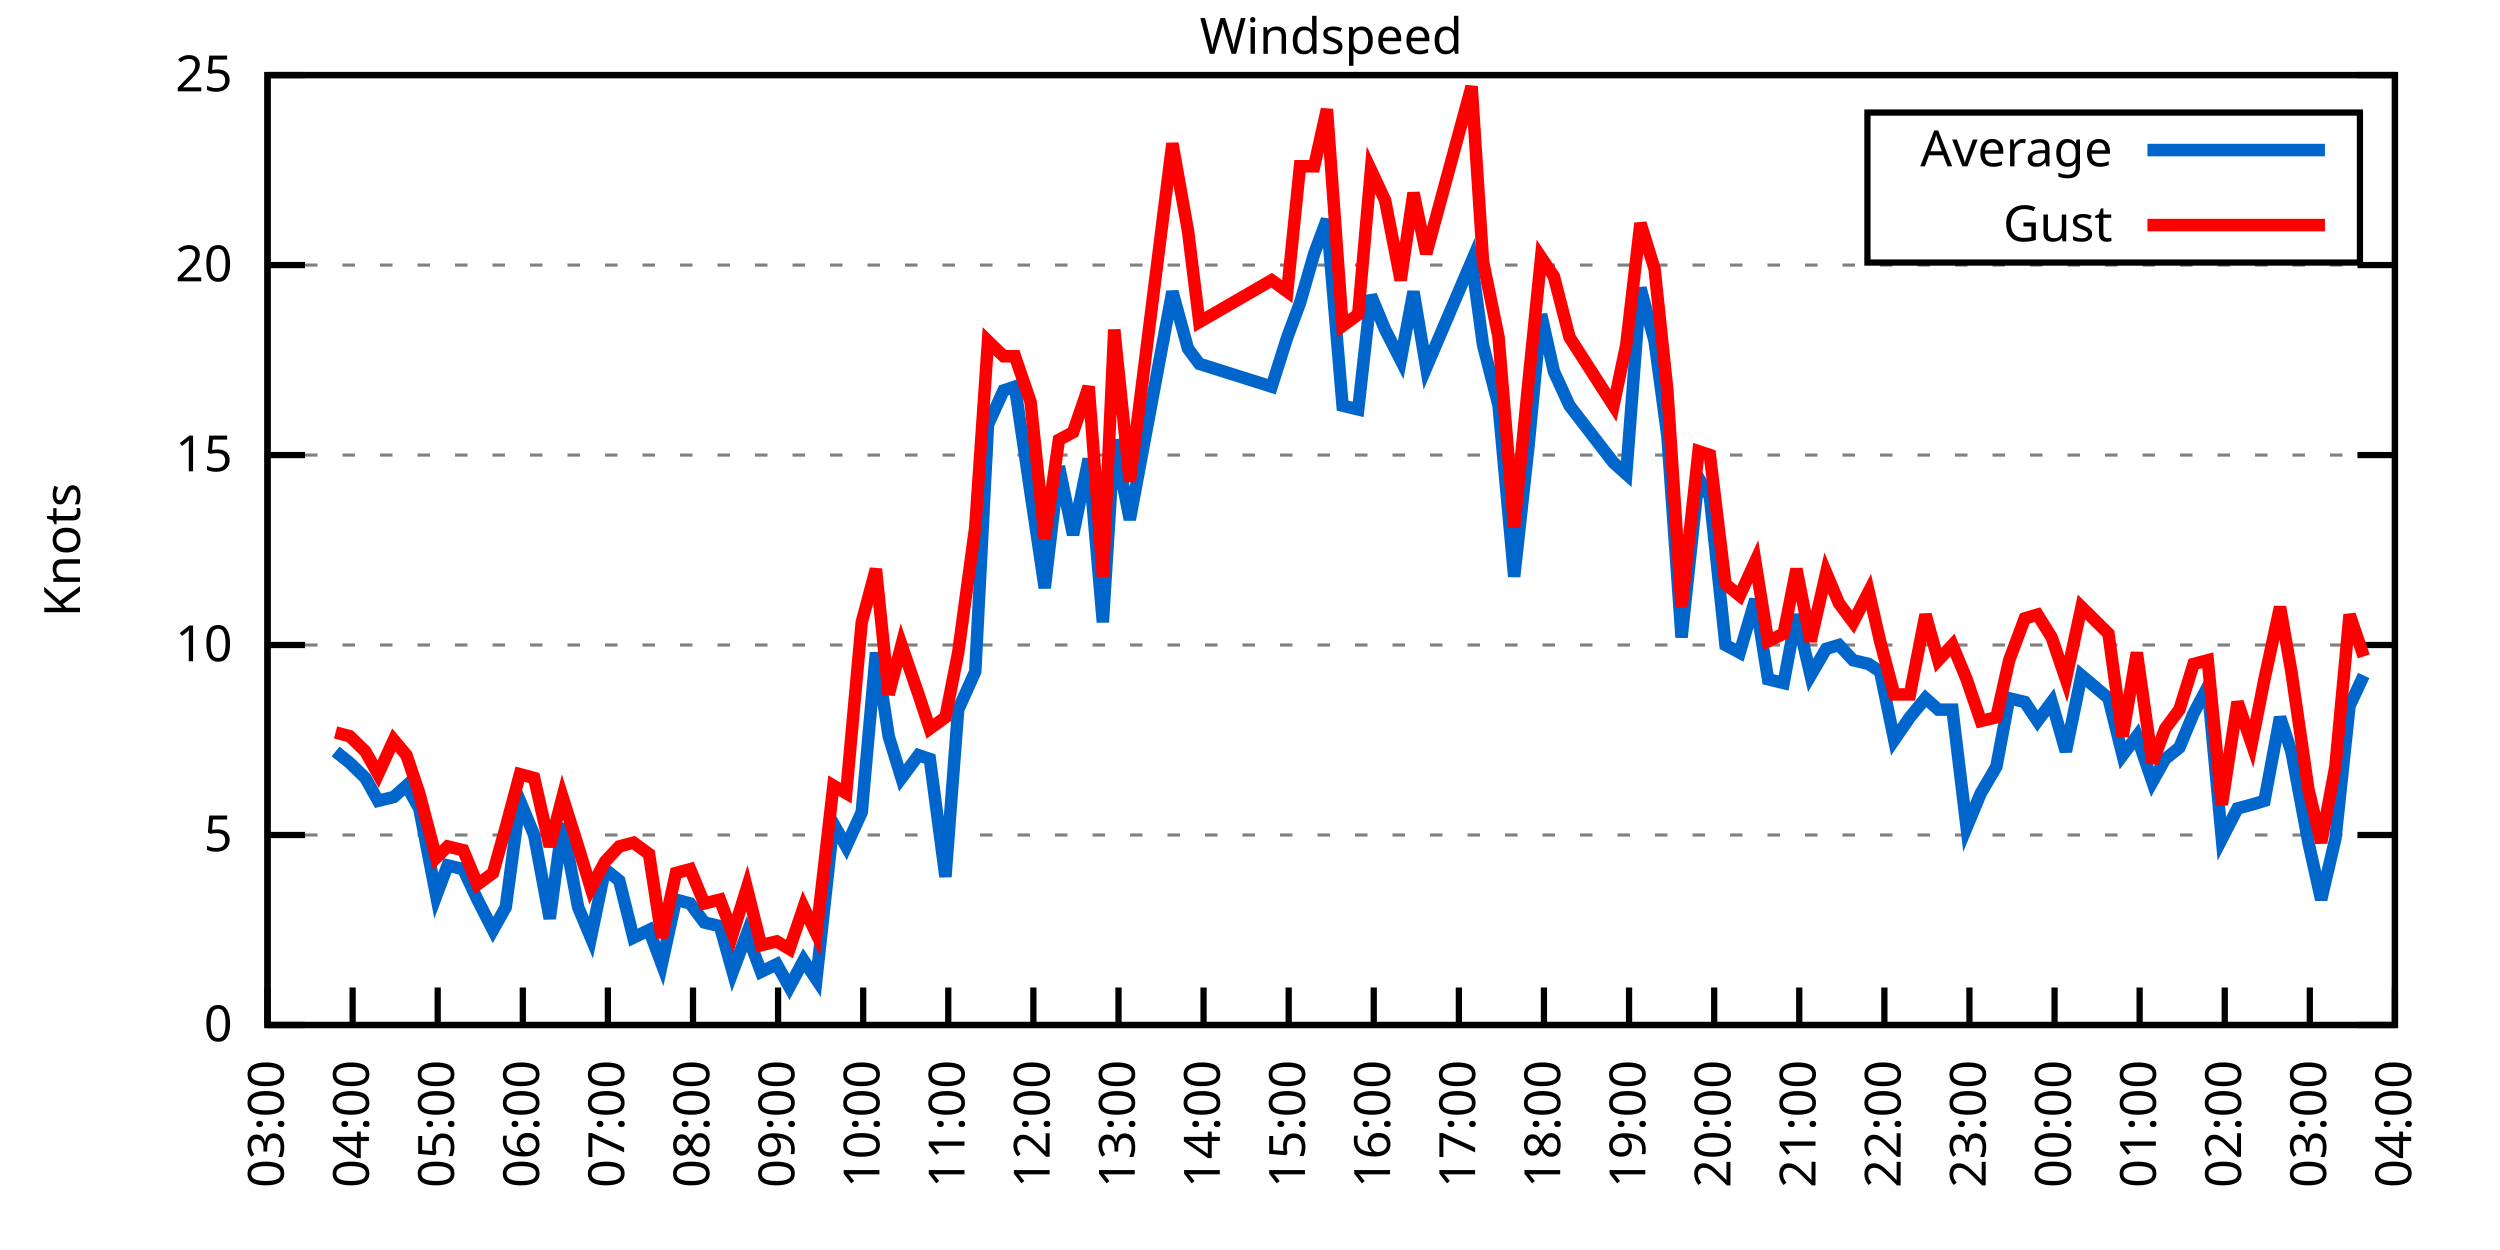
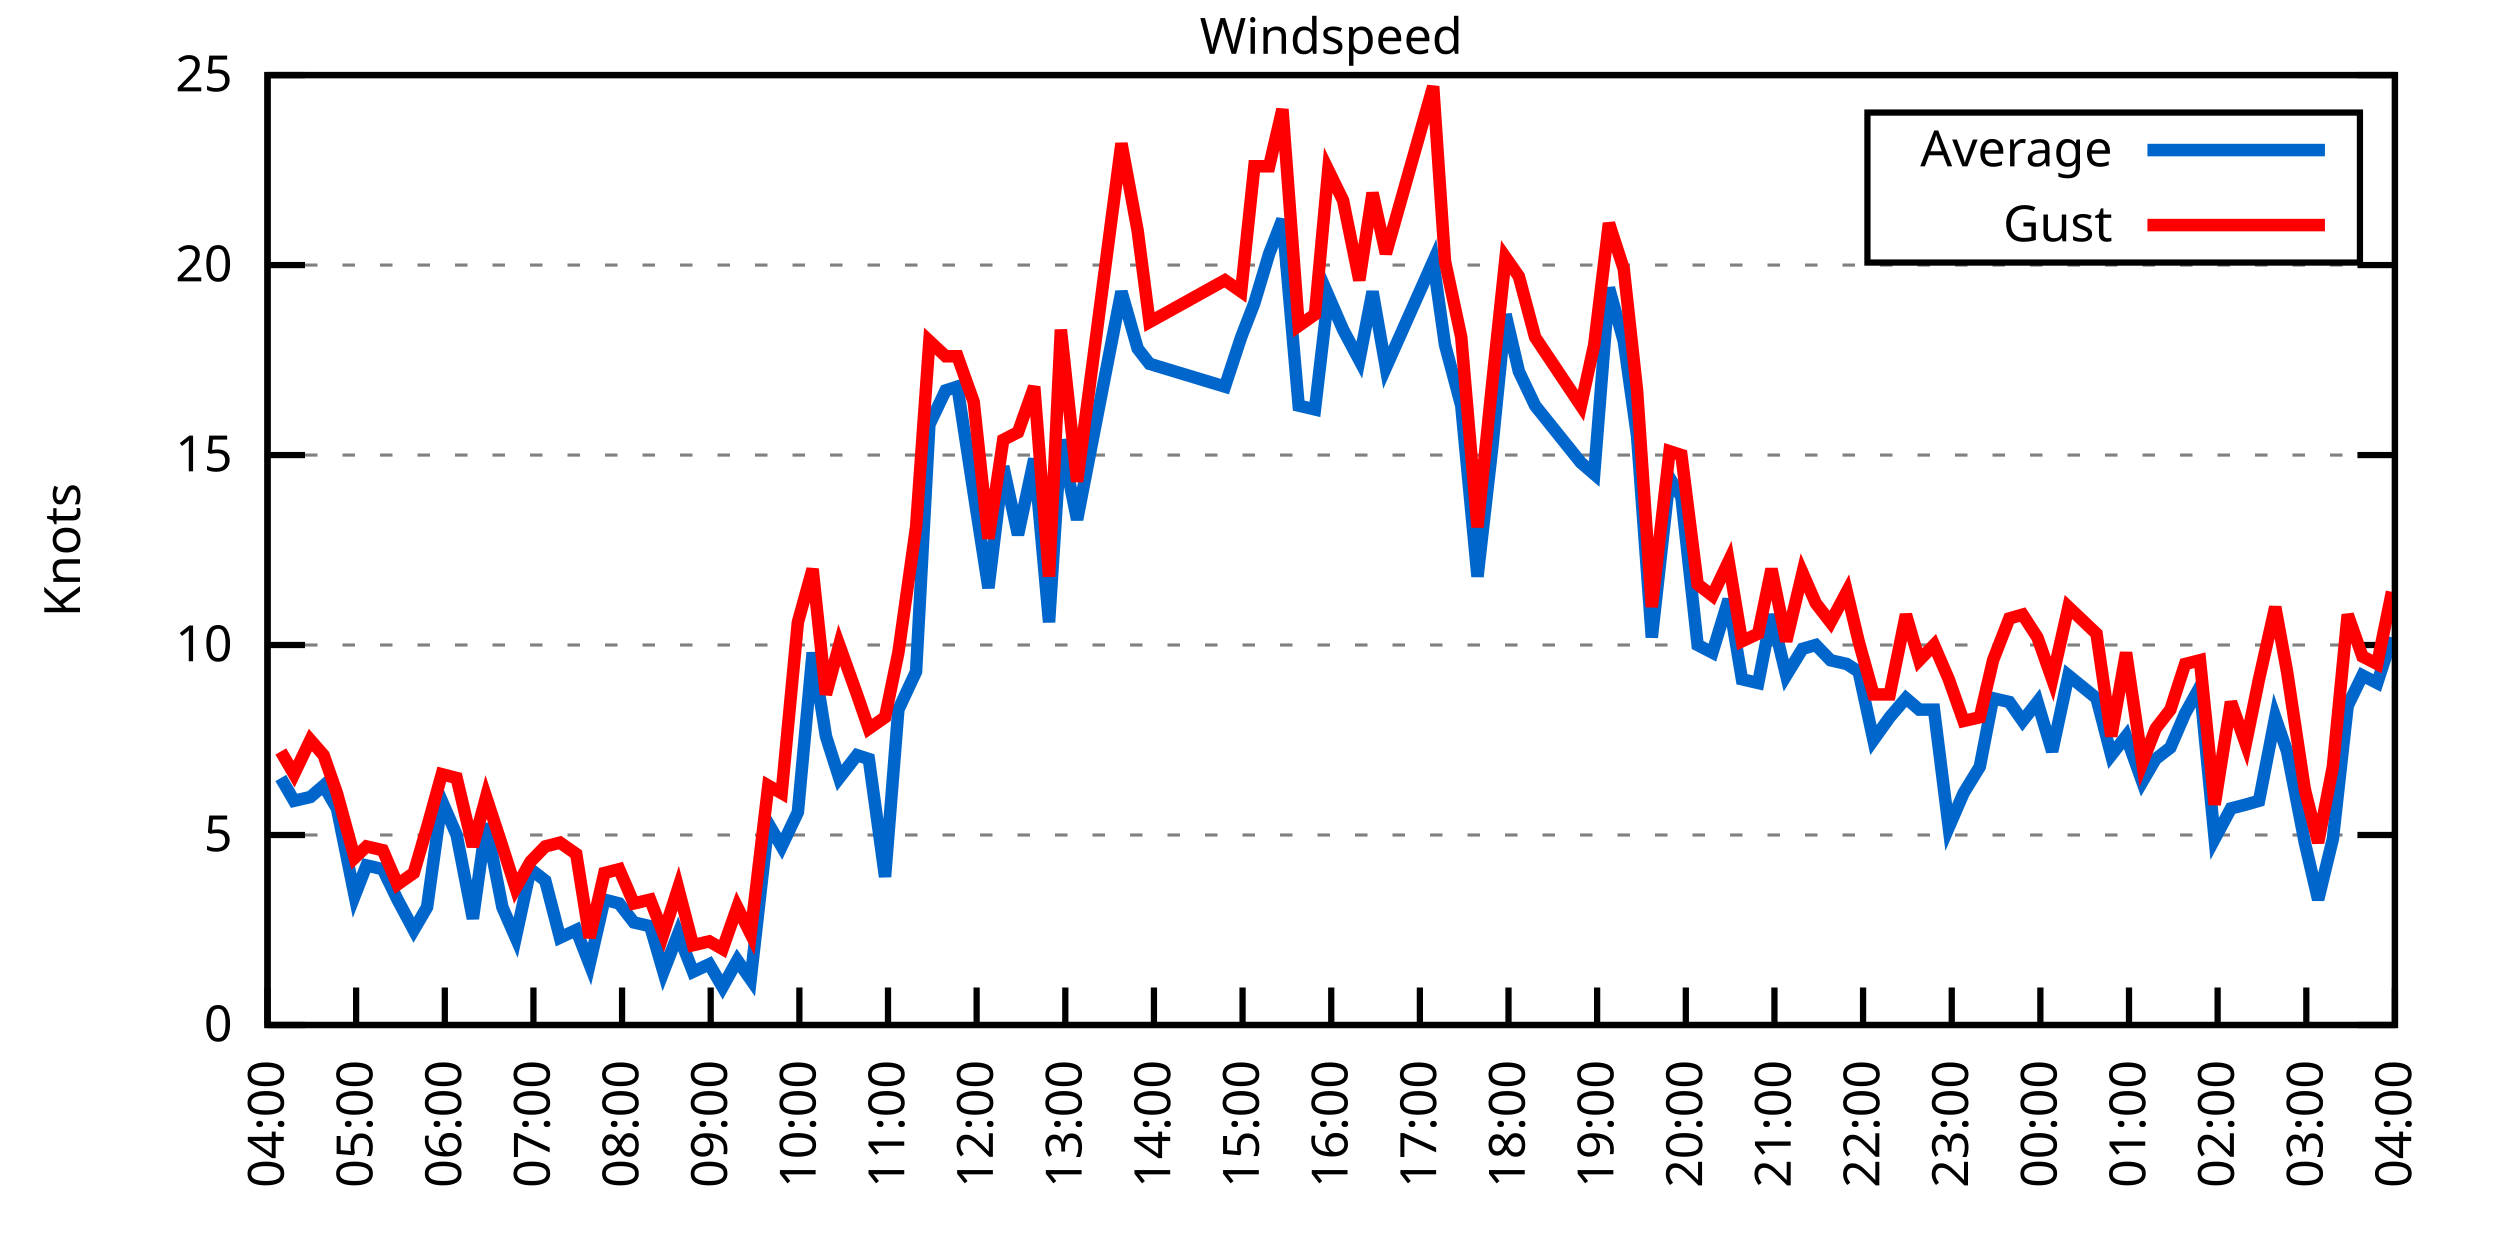
<svg xmlns="http://www.w3.org/2000/svg" xmlns:xlink="http://www.w3.org/1999/xlink" width="400" height="200" viewBox="0 0 400 200">
  <g id="gnuplot_canvas">
    <rect x="0" y="0" width="400" height="200" fill="none" />
    <defs>
      <circle id="gpDot" r="0.5" stroke-width="0.5" stroke="currentColor" />
      <path id="gpPt0" stroke-width="0.333" stroke="currentColor" d="M-1,0 h2 M0,-1 v2" />
      <path id="gpPt1" stroke-width="0.333" stroke="currentColor" d="M-1,-1 L1,1 M1,-1 L-1,1" />
      <path id="gpPt2" stroke-width="0.333" stroke="currentColor" d="M-1,0 L1,0 M0,-1 L0,1 M-1,-1 L1,1 M-1,1 L1,-1" />
      <rect id="gpPt3" stroke-width="0.333" stroke="currentColor" x="-1" y="-1" width="2" height="2" />
      <rect id="gpPt4" stroke-width="0.333" stroke="currentColor" fill="currentColor" x="-1" y="-1" width="2" height="2" />
      <circle id="gpPt5" stroke-width="0.333" stroke="currentColor" cx="0" cy="0" r="1" />
      <use xlink:href="#gpPt5" id="gpPt6" fill="currentColor" stroke="none" />
      <path id="gpPt7" stroke-width="0.333" stroke="currentColor" d="M0,-1.33 L-1.33,0.67 L1.33,0.67 z" />
      <use xlink:href="#gpPt7" id="gpPt8" fill="currentColor" stroke="none" />
      <use xlink:href="#gpPt7" id="gpPt9" stroke="currentColor" transform="rotate(180)" />
      <use xlink:href="#gpPt9" id="gpPt10" fill="currentColor" stroke="none" />
      <use xlink:href="#gpPt3" id="gpPt11" stroke="currentColor" transform="rotate(45)" />
      <use xlink:href="#gpPt11" id="gpPt12" fill="currentColor" stroke="none" />
      <path id="gpPt13" stroke-width="0.333" stroke="currentColor" d="M0,1.330 L1.265,0.411 L0.782,-1.067 L-0.782,-1.076 L-1.265,0.411 z" />
      <use xlink:href="#gpPt13" id="gpPt14" fill="currentColor" stroke="none" />
      <filter id="textbox" filterUnits="objectBoundingBox" x="0" y="0" height="1" width="1">
        <feFlood flood-color="white" flood-opacity="1" result="bgnd" />
        <feComposite in="SourceGraphic" in2="bgnd" operator="atop" />
      </filter>
      <filter id="greybox" filterUnits="objectBoundingBox" x="0" y="0" height="1" width="1">
        <feFlood flood-color="lightgrey" flood-opacity="1" result="grey" />
        <feComposite in="SourceGraphic" in2="grey" operator="atop" />
      </filter>
    </defs>
    <g fill="none" color="white" stroke="currentColor" stroke-width="1.00" stroke-linecap="butt" stroke-linejoin="miter">
</g>
    <g fill="none" color="black" stroke="currentColor" stroke-width="1.00" stroke-linecap="butt" stroke-linejoin="miter">
      <g stroke="none" shape-rendering="crispEdges">
        <polygon fill="rgb(255, 255, 255)" points="42.80,164.00 383.18,164.00 383.18,12.02 42.80,12.02 " />
      </g>
    </g>
    <g fill="none" color="black" stroke="currentColor" stroke-width="1.00" stroke-linecap="butt" stroke-linejoin="miter">
</g>
    <g fill="none" color="black" stroke="black" stroke-width="0.50" stroke-linecap="butt" stroke-linejoin="miter">
</g>
    <g fill="none" color="gray" stroke="currentColor" stroke-width="0.50" stroke-linecap="butt" stroke-linejoin="miter">
      <path stroke="gray" stroke-dasharray="2,4" class="gridline" d="M42.80,164.00 L383.19,164.00  " />
    </g>
    <g fill="none" color="gray" stroke="gray" stroke-width="1.00" stroke-linecap="butt" stroke-linejoin="miter">
</g>
    <g fill="none" color="black" stroke="currentColor" stroke-width="1.00" stroke-linecap="butt" stroke-linejoin="miter">
      <path stroke="black" d="M42.80,164.00 L48.80,164.00 M383.19,164.00 L377.19,164.00  " />
      <g transform="translate(37.20,166.60)" stroke="none" fill="black" font-family="Sans" font-size="8.00" text-anchor="end">
        <text>
          <tspan font-family="Sans"> 0</tspan>
        </text>
      </g>
    </g>
    <g fill="none" color="black" stroke="currentColor" stroke-width="1.00" stroke-linecap="butt" stroke-linejoin="miter">
</g>
    <g fill="none" color="black" stroke="black" stroke-width="0.50" stroke-linecap="butt" stroke-linejoin="miter">
</g>
    <g fill="none" color="gray" stroke="currentColor" stroke-width="0.50" stroke-linecap="butt" stroke-linejoin="miter">
      <path stroke="gray" stroke-dasharray="2,4" class="gridline" d="M42.80,133.60 L383.19,133.60  " />
    </g>
    <g fill="none" color="gray" stroke="gray" stroke-width="1.00" stroke-linecap="butt" stroke-linejoin="miter">
</g>
    <g fill="none" color="black" stroke="currentColor" stroke-width="1.00" stroke-linecap="butt" stroke-linejoin="miter">
      <path stroke="black" d="M42.80,133.60 L48.80,133.60 M383.19,133.60 L377.19,133.60  " />
      <g transform="translate(37.20,136.20)" stroke="none" fill="black" font-family="Sans" font-size="8.00" text-anchor="end">
        <text>
          <tspan font-family="Sans"> 5</tspan>
        </text>
      </g>
    </g>
    <g fill="none" color="black" stroke="currentColor" stroke-width="1.00" stroke-linecap="butt" stroke-linejoin="miter">
</g>
    <g fill="none" color="black" stroke="black" stroke-width="0.50" stroke-linecap="butt" stroke-linejoin="miter">
</g>
    <g fill="none" color="gray" stroke="currentColor" stroke-width="0.50" stroke-linecap="butt" stroke-linejoin="miter">
      <path stroke="gray" stroke-dasharray="2,4" class="gridline" d="M42.80,103.20 L383.19,103.20  " />
    </g>
    <g fill="none" color="gray" stroke="gray" stroke-width="1.00" stroke-linecap="butt" stroke-linejoin="miter">
</g>
    <g fill="none" color="black" stroke="currentColor" stroke-width="1.00" stroke-linecap="butt" stroke-linejoin="miter">
      <path stroke="black" d="M42.80,103.20 L48.80,103.20 M383.19,103.20 L377.19,103.20  " />
      <g transform="translate(37.20,105.80)" stroke="none" fill="black" font-family="Sans" font-size="8.00" text-anchor="end">
        <text>
          <tspan font-family="Sans"> 10</tspan>
        </text>
      </g>
    </g>
    <g fill="none" color="black" stroke="currentColor" stroke-width="1.00" stroke-linecap="butt" stroke-linejoin="miter">
</g>
    <g fill="none" color="black" stroke="black" stroke-width="0.50" stroke-linecap="butt" stroke-linejoin="miter">
</g>
    <g fill="none" color="gray" stroke="currentColor" stroke-width="0.50" stroke-linecap="butt" stroke-linejoin="miter">
      <path stroke="gray" stroke-dasharray="2,4" class="gridline" d="M42.80,72.81 L383.19,72.81  " />
    </g>
    <g fill="none" color="gray" stroke="gray" stroke-width="1.00" stroke-linecap="butt" stroke-linejoin="miter">
</g>
    <g fill="none" color="black" stroke="currentColor" stroke-width="1.00" stroke-linecap="butt" stroke-linejoin="miter">
      <path stroke="black" d="M42.80,72.81 L48.80,72.81 M383.19,72.81 L377.19,72.81  " />
      <g transform="translate(37.20,75.41)" stroke="none" fill="black" font-family="Sans" font-size="8.00" text-anchor="end">
        <text>
          <tspan font-family="Sans"> 15</tspan>
        </text>
      </g>
    </g>
    <g fill="none" color="black" stroke="currentColor" stroke-width="1.00" stroke-linecap="butt" stroke-linejoin="miter">
</g>
    <g fill="none" color="black" stroke="black" stroke-width="0.50" stroke-linecap="butt" stroke-linejoin="miter">
</g>
    <g fill="none" color="gray" stroke="currentColor" stroke-width="0.50" stroke-linecap="butt" stroke-linejoin="miter">
      <path stroke="gray" stroke-dasharray="2,4" class="gridline" d="M42.80,42.41 L383.19,42.41  " />
    </g>
    <g fill="none" color="gray" stroke="gray" stroke-width="1.00" stroke-linecap="butt" stroke-linejoin="miter">
</g>
    <g fill="none" color="black" stroke="currentColor" stroke-width="1.00" stroke-linecap="butt" stroke-linejoin="miter">
      <path stroke="black" d="M42.80,42.41 L48.80,42.41 M383.19,42.41 L377.19,42.41  " />
      <g transform="translate(37.20,45.01)" stroke="none" fill="black" font-family="Sans" font-size="8.00" text-anchor="end">
        <text>
          <tspan font-family="Sans"> 20</tspan>
        </text>
      </g>
    </g>
    <g fill="none" color="black" stroke="currentColor" stroke-width="1.00" stroke-linecap="butt" stroke-linejoin="miter">
</g>
    <g fill="none" color="black" stroke="black" stroke-width="0.50" stroke-linecap="butt" stroke-linejoin="miter">
</g>
    <g fill="none" color="gray" stroke="currentColor" stroke-width="0.50" stroke-linecap="butt" stroke-linejoin="miter">
      <path stroke="gray" stroke-dasharray="2,4" class="gridline" d="M42.80,12.01 L383.19,12.01  " />
    </g>
    <g fill="none" color="gray" stroke="gray" stroke-width="1.00" stroke-linecap="butt" stroke-linejoin="miter">
</g>
    <g fill="none" color="black" stroke="currentColor" stroke-width="1.00" stroke-linecap="butt" stroke-linejoin="miter">
      <path stroke="black" d="M42.80,12.01 L48.80,12.01 M383.19,12.01 L377.19,12.01  " />
      <g transform="translate(37.20,14.61)" stroke="none" fill="black" font-family="Sans" font-size="8.00" text-anchor="end">
        <text>
          <tspan font-family="Sans"> 25</tspan>
        </text>
      </g>
    </g>
    <g fill="none" color="black" stroke="currentColor" stroke-width="1.00" stroke-linecap="butt" stroke-linejoin="miter">
      <path stroke="black" d="M42.80,164.00 L42.80,158.00  " />
      <g transform="translate(45.40,169.60) rotate(270.00)" stroke="none" fill="black" font-family="Sans" font-size="8.00" text-anchor="end">
        <text>
-           <tspan font-family="Sans">03:00</tspan>
-         </text>
-       </g>
-     </g>
-     <g fill="none" color="black" stroke="currentColor" stroke-width="1.00" stroke-linecap="butt" stroke-linejoin="miter">
-       <path stroke="black" d="M56.42,164.00 L56.42,158.00  " />
-       <g transform="translate(59.02,169.60) rotate(270.00)" stroke="none" fill="black" font-family="Sans" font-size="8.00" text-anchor="end">
-         <text>
          <tspan font-family="Sans">04:00</tspan>
        </text>
      </g>
    </g>
    <g fill="none" color="black" stroke="currentColor" stroke-width="1.00" stroke-linecap="butt" stroke-linejoin="miter">
-       <path stroke="black" d="M70.03,164.00 L70.03,158.00  " />
-       <g transform="translate(72.63,169.60) rotate(270.00)" stroke="none" fill="black" font-family="Sans" font-size="8.00" text-anchor="end">
+       <path stroke="black" d="M56.98,164.00 L56.98,158.00  " />
+       <g transform="translate(59.58,169.60) rotate(270.00)" stroke="none" fill="black" font-family="Sans" font-size="8.00" text-anchor="end">
        <text>
          <tspan font-family="Sans">05:00</tspan>
        </text>
      </g>
    </g>
    <g fill="none" color="black" stroke="currentColor" stroke-width="1.00" stroke-linecap="butt" stroke-linejoin="miter">
-       <path stroke="black" d="M83.65,164.00 L83.65,158.00  " />
-       <g transform="translate(86.25,169.60) rotate(270.00)" stroke="none" fill="black" font-family="Sans" font-size="8.00" text-anchor="end">
+       <path stroke="black" d="M71.17,164.00 L71.17,158.00  " />
+       <g transform="translate(73.77,169.60) rotate(270.00)" stroke="none" fill="black" font-family="Sans" font-size="8.00" text-anchor="end">
        <text>
          <tspan font-family="Sans">06:00</tspan>
        </text>
      </g>
    </g>
    <g fill="none" color="black" stroke="currentColor" stroke-width="1.00" stroke-linecap="butt" stroke-linejoin="miter">
-       <path stroke="black" d="M97.26,164.00 L97.26,158.00  " />
-       <g transform="translate(99.86,169.60) rotate(270.00)" stroke="none" fill="black" font-family="Sans" font-size="8.00" text-anchor="end">
+       <path stroke="black" d="M85.35,164.00 L85.35,158.00  " />
+       <g transform="translate(87.95,169.60) rotate(270.00)" stroke="none" fill="black" font-family="Sans" font-size="8.00" text-anchor="end">
        <text>
          <tspan font-family="Sans">07:00</tspan>
        </text>
      </g>
    </g>
    <g fill="none" color="black" stroke="currentColor" stroke-width="1.00" stroke-linecap="butt" stroke-linejoin="miter">
-       <path stroke="black" d="M110.88,164.00 L110.88,158.00  " />
-       <g transform="translate(113.48,169.60) rotate(270.00)" stroke="none" fill="black" font-family="Sans" font-size="8.00" text-anchor="end">
+       <path stroke="black" d="M99.53,164.00 L99.53,158.00  " />
+       <g transform="translate(102.13,169.60) rotate(270.00)" stroke="none" fill="black" font-family="Sans" font-size="8.00" text-anchor="end">
        <text>
          <tspan font-family="Sans">08:00</tspan>
        </text>
      </g>
    </g>
    <g fill="none" color="black" stroke="currentColor" stroke-width="1.00" stroke-linecap="butt" stroke-linejoin="miter">
-       <path stroke="black" d="M124.49,164.00 L124.49,158.00  " />
-       <g transform="translate(127.09,169.60) rotate(270.00)" stroke="none" fill="black" font-family="Sans" font-size="8.00" text-anchor="end">
+       <path stroke="black" d="M113.71,164.00 L113.71,158.00  " />
+       <g transform="translate(116.31,169.60) rotate(270.00)" stroke="none" fill="black" font-family="Sans" font-size="8.00" text-anchor="end">
        <text>
          <tspan font-family="Sans">09:00</tspan>
        </text>
      </g>
    </g>
    <g fill="none" color="black" stroke="currentColor" stroke-width="1.00" stroke-linecap="butt" stroke-linejoin="miter">
-       <path stroke="black" d="M138.11,164.00 L138.11,158.00  " />
-       <g transform="translate(140.71,169.60) rotate(270.00)" stroke="none" fill="black" font-family="Sans" font-size="8.00" text-anchor="end">
+       <path stroke="black" d="M127.90,164.00 L127.90,158.00  " />
+       <g transform="translate(130.50,169.60) rotate(270.00)" stroke="none" fill="black" font-family="Sans" font-size="8.00" text-anchor="end">
        <text>
          <tspan font-family="Sans">10:00</tspan>
        </text>
      </g>
    </g>
    <g fill="none" color="black" stroke="currentColor" stroke-width="1.00" stroke-linecap="butt" stroke-linejoin="miter">
-       <path stroke="black" d="M151.72,164.00 L151.72,158.00  " />
-       <g transform="translate(154.32,169.60) rotate(270.00)" stroke="none" fill="black" font-family="Sans" font-size="8.00" text-anchor="end">
+       <path stroke="black" d="M142.08,164.00 L142.08,158.00  " />
+       <g transform="translate(144.68,169.60) rotate(270.00)" stroke="none" fill="black" font-family="Sans" font-size="8.00" text-anchor="end">
        <text>
          <tspan font-family="Sans">11:00</tspan>
        </text>
      </g>
    </g>
    <g fill="none" color="black" stroke="currentColor" stroke-width="1.00" stroke-linecap="butt" stroke-linejoin="miter">
-       <path stroke="black" d="M165.34,164.00 L165.34,158.00  " />
-       <g transform="translate(167.94,169.60) rotate(270.00)" stroke="none" fill="black" font-family="Sans" font-size="8.00" text-anchor="end">
+       <path stroke="black" d="M156.26,164.00 L156.26,158.00  " />
+       <g transform="translate(158.86,169.60) rotate(270.00)" stroke="none" fill="black" font-family="Sans" font-size="8.00" text-anchor="end">
        <text>
          <tspan font-family="Sans">12:00</tspan>
        </text>
      </g>
    </g>
    <g fill="none" color="black" stroke="currentColor" stroke-width="1.00" stroke-linecap="butt" stroke-linejoin="miter">
-       <path stroke="black" d="M178.96,164.00 L178.96,158.00  " />
-       <g transform="translate(181.56,169.60) rotate(270.00)" stroke="none" fill="black" font-family="Sans" font-size="8.00" text-anchor="end">
+       <path stroke="black" d="M170.45,164.00 L170.45,158.00  " />
+       <g transform="translate(173.05,169.60) rotate(270.00)" stroke="none" fill="black" font-family="Sans" font-size="8.00" text-anchor="end">
        <text>
          <tspan font-family="Sans">13:00</tspan>
        </text>
      </g>
    </g>
    <g fill="none" color="black" stroke="currentColor" stroke-width="1.00" stroke-linecap="butt" stroke-linejoin="miter">
-       <path stroke="black" d="M192.57,164.00 L192.57,158.00  " />
-       <g transform="translate(195.17,169.60) rotate(270.00)" stroke="none" fill="black" font-family="Sans" font-size="8.00" text-anchor="end">
+       <path stroke="black" d="M184.63,164.00 L184.63,158.00  " />
+       <g transform="translate(187.23,169.60) rotate(270.00)" stroke="none" fill="black" font-family="Sans" font-size="8.00" text-anchor="end">
        <text>
          <tspan font-family="Sans">14:00</tspan>
        </text>
      </g>
    </g>
    <g fill="none" color="black" stroke="currentColor" stroke-width="1.00" stroke-linecap="butt" stroke-linejoin="miter">
-       <path stroke="black" d="M206.19,164.00 L206.19,158.00  " />
-       <g transform="translate(208.79,169.60) rotate(270.00)" stroke="none" fill="black" font-family="Sans" font-size="8.00" text-anchor="end">
+       <path stroke="black" d="M198.81,164.00 L198.81,158.00  " />
+       <g transform="translate(201.41,169.60) rotate(270.00)" stroke="none" fill="black" font-family="Sans" font-size="8.00" text-anchor="end">
        <text>
          <tspan font-family="Sans">15:00</tspan>
        </text>
      </g>
    </g>
    <g fill="none" color="black" stroke="currentColor" stroke-width="1.00" stroke-linecap="butt" stroke-linejoin="miter">
-       <path stroke="black" d="M219.80,164.00 L219.80,158.00  " />
-       <g transform="translate(222.40,169.60) rotate(270.00)" stroke="none" fill="black" font-family="Sans" font-size="8.00" text-anchor="end">
+       <path stroke="black" d="M213.00,164.00 L213.00,158.00  " />
+       <g transform="translate(215.60,169.60) rotate(270.00)" stroke="none" fill="black" font-family="Sans" font-size="8.00" text-anchor="end">
        <text>
          <tspan font-family="Sans">16:00</tspan>
        </text>
      </g>
    </g>
    <g fill="none" color="black" stroke="currentColor" stroke-width="1.00" stroke-linecap="butt" stroke-linejoin="miter">
-       <path stroke="black" d="M233.42,164.00 L233.42,158.00  " />
-       <g transform="translate(236.02,169.60) rotate(270.00)" stroke="none" fill="black" font-family="Sans" font-size="8.00" text-anchor="end">
+       <path stroke="black" d="M227.18,164.00 L227.18,158.00  " />
+       <g transform="translate(229.78,169.60) rotate(270.00)" stroke="none" fill="black" font-family="Sans" font-size="8.00" text-anchor="end">
        <text>
          <tspan font-family="Sans">17:00</tspan>
        </text>
      </g>
    </g>
    <g fill="none" color="black" stroke="currentColor" stroke-width="1.00" stroke-linecap="butt" stroke-linejoin="miter">
-       <path stroke="black" d="M247.03,164.00 L247.03,158.00  " />
-       <g transform="translate(249.63,169.60) rotate(270.00)" stroke="none" fill="black" font-family="Sans" font-size="8.00" text-anchor="end">
+       <path stroke="black" d="M241.36,164.00 L241.36,158.00  " />
+       <g transform="translate(243.96,169.60) rotate(270.00)" stroke="none" fill="black" font-family="Sans" font-size="8.00" text-anchor="end">
        <text>
          <tspan font-family="Sans">18:00</tspan>
        </text>
      </g>
    </g>
    <g fill="none" color="black" stroke="currentColor" stroke-width="1.00" stroke-linecap="butt" stroke-linejoin="miter">
-       <path stroke="black" d="M260.65,164.00 L260.65,158.00  " />
-       <g transform="translate(263.25,169.60) rotate(270.00)" stroke="none" fill="black" font-family="Sans" font-size="8.00" text-anchor="end">
+       <path stroke="black" d="M255.54,164.00 L255.54,158.00  " />
+       <g transform="translate(258.14,169.60) rotate(270.00)" stroke="none" fill="black" font-family="Sans" font-size="8.00" text-anchor="end">
        <text>
          <tspan font-family="Sans">19:00</tspan>
        </text>
      </g>
    </g>
    <g fill="none" color="black" stroke="currentColor" stroke-width="1.00" stroke-linecap="butt" stroke-linejoin="miter">
-       <path stroke="black" d="M274.27,164.00 L274.27,158.00  " />
-       <g transform="translate(276.87,169.60) rotate(270.00)" stroke="none" fill="black" font-family="Sans" font-size="8.00" text-anchor="end">
+       <path stroke="black" d="M269.73,164.00 L269.73,158.00  " />
+       <g transform="translate(272.33,169.60) rotate(270.00)" stroke="none" fill="black" font-family="Sans" font-size="8.00" text-anchor="end">
        <text>
          <tspan font-family="Sans">20:00</tspan>
        </text>
      </g>
    </g>
    <g fill="none" color="black" stroke="currentColor" stroke-width="1.00" stroke-linecap="butt" stroke-linejoin="miter">
-       <path stroke="black" d="M287.88,164.00 L287.88,158.00  " />
-       <g transform="translate(290.48,169.60) rotate(270.00)" stroke="none" fill="black" font-family="Sans" font-size="8.00" text-anchor="end">
+       <path stroke="black" d="M283.91,164.00 L283.91,158.00  " />
+       <g transform="translate(286.51,169.60) rotate(270.00)" stroke="none" fill="black" font-family="Sans" font-size="8.00" text-anchor="end">
        <text>
          <tspan font-family="Sans">21:00</tspan>
        </text>
      </g>
    </g>
    <g fill="none" color="black" stroke="currentColor" stroke-width="1.00" stroke-linecap="butt" stroke-linejoin="miter">
-       <path stroke="black" d="M301.50,164.00 L301.50,158.00  " />
-       <g transform="translate(304.10,169.60) rotate(270.00)" stroke="none" fill="black" font-family="Sans" font-size="8.00" text-anchor="end">
+       <path stroke="black" d="M298.09,164.00 L298.09,158.00  " />
+       <g transform="translate(300.69,169.60) rotate(270.00)" stroke="none" fill="black" font-family="Sans" font-size="8.00" text-anchor="end">
        <text>
          <tspan font-family="Sans">22:00</tspan>
        </text>
      </g>
    </g>
    <g fill="none" color="black" stroke="currentColor" stroke-width="1.00" stroke-linecap="butt" stroke-linejoin="miter">
-       <path stroke="black" d="M315.11,164.00 L315.11,158.00  " />
-       <g transform="translate(317.71,169.60) rotate(270.00)" stroke="none" fill="black" font-family="Sans" font-size="8.00" text-anchor="end">
+       <path stroke="black" d="M312.28,164.00 L312.28,158.00  " />
+       <g transform="translate(314.88,169.60) rotate(270.00)" stroke="none" fill="black" font-family="Sans" font-size="8.00" text-anchor="end">
        <text>
          <tspan font-family="Sans">23:00</tspan>
        </text>
      </g>
    </g>
    <g fill="none" color="black" stroke="currentColor" stroke-width="1.00" stroke-linecap="butt" stroke-linejoin="miter">
-       <path stroke="black" d="M328.73,164.00 L328.73,158.00  " />
-       <g transform="translate(331.33,169.60) rotate(270.00)" stroke="none" fill="black" font-family="Sans" font-size="8.00" text-anchor="end">
+       <path stroke="black" d="M326.46,164.00 L326.46,158.00  " />
+       <g transform="translate(329.06,169.60) rotate(270.00)" stroke="none" fill="black" font-family="Sans" font-size="8.00" text-anchor="end">
        <text>
          <tspan font-family="Sans">00:00</tspan>
        </text>
      </g>
    </g>
    <g fill="none" color="black" stroke="currentColor" stroke-width="1.00" stroke-linecap="butt" stroke-linejoin="miter">
-       <path stroke="black" d="M342.34,164.00 L342.34,158.00  " />
-       <g transform="translate(344.94,169.60) rotate(270.00)" stroke="none" fill="black" font-family="Sans" font-size="8.00" text-anchor="end">
+       <path stroke="black" d="M340.64,164.00 L340.64,158.00  " />
+       <g transform="translate(343.24,169.60) rotate(270.00)" stroke="none" fill="black" font-family="Sans" font-size="8.00" text-anchor="end">
        <text>
          <tspan font-family="Sans">01:00</tspan>
        </text>
      </g>
    </g>
    <g fill="none" color="black" stroke="currentColor" stroke-width="1.00" stroke-linecap="butt" stroke-linejoin="miter">
-       <path stroke="black" d="M355.96,164.00 L355.96,158.00  " />
-       <g transform="translate(358.56,169.60) rotate(270.00)" stroke="none" fill="black" font-family="Sans" font-size="8.00" text-anchor="end">
+       <path stroke="black" d="M354.82,164.00 L354.82,158.00  " />
+       <g transform="translate(357.42,169.60) rotate(270.00)" stroke="none" fill="black" font-family="Sans" font-size="8.00" text-anchor="end">
        <text>
          <tspan font-family="Sans">02:00</tspan>
        </text>
      </g>
    </g>
    <g fill="none" color="black" stroke="currentColor" stroke-width="1.00" stroke-linecap="butt" stroke-linejoin="miter">
-       <path stroke="black" d="M369.57,164.00 L369.57,158.00  " />
-       <g transform="translate(372.17,169.60) rotate(270.00)" stroke="none" fill="black" font-family="Sans" font-size="8.00" text-anchor="end">
+       <path stroke="black" d="M369.01,164.00 L369.01,158.00  " />
+       <g transform="translate(371.61,169.60) rotate(270.00)" stroke="none" fill="black" font-family="Sans" font-size="8.00" text-anchor="end">
        <text>
          <tspan font-family="Sans">03:00</tspan>
        </text>
      </g>
    </g>
    <g fill="none" color="black" stroke="currentColor" stroke-width="1.00" stroke-linecap="butt" stroke-linejoin="miter">
      <path stroke="black" d="M383.19,164.00 L383.19,158.00  " />
      <g transform="translate(385.79,169.60) rotate(270.00)" stroke="none" fill="black" font-family="Sans" font-size="8.00" text-anchor="end">
        <text>
          <tspan font-family="Sans">04:00</tspan>
        </text>
      </g>
    </g>
    <g fill="none" color="black" stroke="currentColor" stroke-width="1.00" stroke-linecap="butt" stroke-linejoin="miter">
</g>
    <g fill="none" color="black" stroke="currentColor" stroke-width="1.00" stroke-linecap="butt" stroke-linejoin="miter">
      <path stroke="black" d="M42.80,12.01 L42.80,164.00 L383.19,164.00 L383.19,12.01 L42.80,12.01 Z  " />
    </g>
    <g fill="none" color="black" stroke="currentColor" stroke-width="1.00" stroke-linecap="butt" stroke-linejoin="miter">
</g>
    <g fill="none" color="black" stroke="currentColor" stroke-width="1.00" stroke-linecap="butt" stroke-linejoin="miter">
      <path stroke="black" d="M298.79,42.01 L298.79,18.01 L377.59,18.01 L377.59,42.01 L298.79,42.01 Z  " />
    </g>
    <g id="Windspeed_plot_1">
      <g fill="none" color="white" stroke="black" stroke-width="2.00" stroke-linecap="butt" stroke-linejoin="miter">
</g>
      <g fill="none" color="black" stroke="currentColor" stroke-width="2.00" stroke-linecap="butt" stroke-linejoin="miter">
        <g transform="translate(337.99,26.61)" stroke="none" fill="black" font-family="Sans" font-size="8.00" text-anchor="end">
          <text>
            <tspan font-family="Sans">Average</tspan>
          </text>
        </g>
      </g>
      <g fill="none" color="black" stroke="currentColor" stroke-width="2.00" stroke-linecap="butt" stroke-linejoin="miter">
-         <path stroke="rgb(  0, 102, 204)" d="M343.59,24.01 L371.99,24.01 M53.69,120.23 L55.96,122.05 L58.46,124.48 L60.50,128.13 L63.00,127.52 L65.04,125.70   L67.08,129.35 L69.80,143.33 L71.62,138.47 L74.12,139.07 L76.39,143.94 L78.88,148.80 L80.92,145.15 L83.19,128.13   L85.46,133.60 L87.96,146.98 L90.00,131.78 L92.50,145.15 L94.54,150.02 L96.81,139.07 L99.08,140.90 L101.35,150.02   L103.84,148.80 L105.89,154.27 L108.15,143.94 L110.42,144.55 L112.69,147.59 L115.19,148.19 L117.23,155.49 L119.50,149.41   L121.77,155.49 L124.27,154.27 L126.31,157.92 L128.58,153.66 L130.62,156.70 L133.34,131.78 L135.39,135.43 L137.88,129.95   L140.15,104.42 L142.19,117.80 L144.24,124.48 L146.96,120.83 L148.77,121.44 L151.27,140.29 L153.31,113.54 L156.04,107.46   L158.08,67.94 L160.57,62.47 L162.39,61.86 L164.89,78.89 L167.16,94.08 L169.43,74.63 L171.69,85.57 L174.19,73.41   L176.46,99.56 L178.28,70.37 L180.77,83.14 L187.58,46.66 L190.08,55.78 L191.89,58.21 L203.46,61.86 L205.96,53.96   L208.00,48.49 L210.27,40.58 L212.31,35.11 L214.81,64.90 L217.31,65.51 L219.35,47.27 L221.62,52.74 L224.11,57.61   L226.16,46.66 L228.20,58.82 L235.46,41.80 L237.28,55.18 L239.77,64.90 L242.27,92.26 L244.54,71.59 L246.58,50.31   L248.62,59.43 L251.12,64.90 L258.15,74.02 L260.20,75.85 L262.47,46.06 L264.73,54.57 L266.78,69.77 L269.05,101.99   L271.77,76.45 L273.58,79.49 L276.08,103.20 L278.35,104.42 L280.85,95.91 L282.89,108.68 L285.38,109.28 L287.43,98.34   L289.70,108.07 L292.19,103.81 L294.23,103.20 L296.50,105.64 L299.00,106.24 L300.82,107.46 L303.08,118.40 L305.58,114.76   L308.08,111.72 L310.12,113.54 L312.39,113.54 L314.66,132.39 L316.93,126.91 L319.42,122.66 L321.47,111.72 L323.96,112.32   L326.00,115.36 L328.27,112.32 L330.54,120.23 L333.04,108.07 L337.35,111.72 L339.62,120.83 L341.89,117.80 L344.39,125.09   L346.43,121.44 L348.70,119.62 L350.97,114.15 L353.24,109.89 L355.50,134.21 L358.00,129.35 L360.27,128.74 L362.31,128.13   L364.81,114.76 L366.62,120.23 L369.35,134.82 L371.39,143.94 L373.66,134.21 L375.93,112.93 L378.20,108.07  " />
+         <path stroke="rgb(  0, 102, 204)" d="M343.59,24.01 L371.99,24.01 M44.93,124.48 L47.05,128.13 L49.66,127.52 L51.78,125.70 L53.91,129.35 L56.75,143.33   L58.64,138.47 L61.24,139.07 L63.60,143.94 L66.20,148.80 L68.33,145.15 L70.69,128.13 L73.06,133.60 L75.66,146.98   L77.78,131.78 L80.38,145.15 L82.51,150.02 L84.88,139.07 L87.24,140.90 L89.60,150.02 L92.20,148.80 L94.33,154.27   L96.70,143.94 L99.06,144.55 L101.42,147.59 L104.02,148.19 L106.15,155.49 L108.51,149.41 L110.88,155.49 L113.48,154.27   L115.61,157.92 L117.97,153.66 L120.10,156.70 L122.93,131.78 L125.06,135.43 L127.66,129.95 L130.02,104.42 L132.15,117.80   L134.28,124.48 L137.12,120.83 L139.01,121.44 L141.61,140.29 L143.74,113.54 L146.57,107.46 L148.70,67.94 L151.30,62.47   L153.19,61.86 L155.79,78.89 L158.15,94.08 L160.52,74.63 L162.88,85.57 L165.48,73.41 L167.85,99.56 L169.74,70.37   L172.34,83.14 L179.43,46.66 L182.03,55.78 L183.92,58.21 L195.98,61.86 L198.58,53.96 L200.70,48.49 L203.07,40.58   L205.19,35.11 L207.79,64.90 L210.39,65.51 L212.52,47.27 L214.89,52.74 L217.49,57.61 L219.61,46.66 L221.74,58.82   L229.31,41.80 L231.20,55.18 L233.80,64.90 L236.40,92.26 L238.76,71.59 L240.89,50.31 L243.02,59.43 L245.62,64.90   L252.94,74.02 L255.07,75.85 L257.43,46.06 L259.80,54.57 L261.93,69.77 L264.29,101.99 L267.13,76.45 L269.02,79.49   L271.62,103.20 L273.98,104.42 L276.58,95.91 L278.71,108.68 L281.31,109.28 L283.44,98.34 L285.80,108.07 L288.40,103.81   L290.53,103.20 L292.89,105.64 L295.49,106.24 L297.38,107.46 L299.75,118.40 L302.35,114.76 L304.95,111.72 L307.08,113.54   L309.44,113.54 L311.80,132.39 L314.17,126.91 L316.77,122.66 L318.89,111.72 L321.49,112.32 L323.62,115.36 L325.99,112.32   L328.35,120.23 L330.95,108.07 L335.44,111.72 L337.80,120.83 L340.17,117.80 L342.77,125.09 L344.90,121.44 L347.26,119.62   L349.62,114.15 L351.99,109.89 L354.35,134.21 L356.95,129.35 L359.32,128.74 L361.44,128.13 L364.04,114.76 L365.93,120.23   L368.77,134.82 L370.90,143.94 L373.26,134.21 L375.63,112.93 L377.99,108.07 L380.35,109.28 L382.72,101.99  " />
      </g>
    </g>
    <g id="Windspeed_plot_2">
      <g fill="none" color="black" stroke="currentColor" stroke-width="2.00" stroke-linecap="butt" stroke-linejoin="miter">
        <g transform="translate(337.99,38.61)" stroke="none" fill="black" font-family="Sans" font-size="8.00" text-anchor="end">
          <text>
            <tspan font-family="Sans">Gust</tspan>
          </text>
        </g>
      </g>
      <g fill="none" color="black" stroke="currentColor" stroke-width="2.00" stroke-linecap="butt" stroke-linejoin="miter">
-         <path stroke="rgb(255,   0,   0)" d="M343.59,36.01 L371.99,36.01 M53.69,117.19 L55.96,117.80 L58.46,120.23 L60.50,123.87 L63.00,118.40 L65.04,120.83   L67.08,126.91 L69.80,137.25 L71.62,135.43 L74.12,136.03 L76.39,141.51 L78.88,139.68 L80.92,132.39 L83.19,123.87   L85.46,124.48 L87.96,135.43 L90.00,127.52 L92.50,135.43 L94.54,142.11 L96.81,137.86 L99.08,135.43 L101.35,134.82   L103.84,136.64 L105.89,150.02 L108.15,139.68 L110.42,139.07 L112.69,144.55 L115.19,143.94 L117.23,149.41 L119.50,142.11   L121.77,151.23 L124.27,150.62 L126.31,151.84 L128.58,145.15 L130.62,149.41 L133.34,125.70 L135.39,126.91 L137.88,99.56   L140.15,91.04 L142.19,111.11 L144.24,103.20 L146.96,111.11 L148.77,116.58 L151.27,114.76 L153.31,104.42 L156.04,84.36   L158.08,54.57 L160.57,57.00 L162.39,57.00 L164.89,64.29 L167.16,86.18 L169.43,70.37 L171.69,69.16 L174.19,61.86   L176.46,92.26 L178.28,52.74 L180.77,77.06 L187.58,22.95 L190.08,36.94 L191.89,51.53 L203.46,44.84 L205.96,46.66   L208.00,26.60 L210.27,26.60 L212.31,17.48 L214.81,52.14 L217.31,50.31 L219.35,27.21 L221.62,32.07 L224.11,44.84   L226.16,30.86 L228.20,40.58 L235.46,13.83 L237.28,41.80 L239.77,53.96 L242.27,84.36 L244.54,61.25 L246.58,41.19   L248.62,44.23 L251.12,53.96 L258.15,64.90 L260.20,55.18 L262.47,35.72 L264.73,43.02 L266.78,62.47 L269.05,97.12   L271.77,72.20 L273.58,72.81 L276.08,93.48 L278.35,95.30 L280.85,89.83 L282.89,102.60 L285.38,101.38 L287.43,91.04   L289.70,102.60 L292.19,91.65 L294.23,96.52 L296.50,99.56 L299.00,94.69 L300.82,102.60 L303.08,111.11 L305.58,111.11   L308.08,98.34 L310.12,105.64 L312.39,103.20 L314.66,108.68 L316.93,115.36 L319.42,114.76 L321.47,105.64 L323.96,98.95   L326.00,98.34 L328.27,101.99 L330.54,108.68 L333.04,97.12 L337.35,101.38 L339.62,117.80 L341.89,104.42 L344.39,122.05   L346.43,116.58 L348.70,113.54 L350.97,106.24 L353.24,105.64 L355.50,128.74 L358.00,112.32 L360.27,119.01 L362.31,108.68   L364.81,97.12 L366.62,107.46 L369.35,126.31 L371.39,134.82 L373.66,122.66 L375.93,98.34 L378.20,105.03  " />
+         <path stroke="rgb(255,   0,   0)" d="M343.59,36.01 L371.99,36.01 M44.93,120.23 L47.05,123.87 L49.66,118.40 L51.78,120.83 L53.91,126.91 L56.75,137.25   L58.64,135.43 L61.24,136.03 L63.60,141.51 L66.20,139.68 L68.33,132.39 L70.69,123.87 L73.06,124.48 L75.66,135.43   L77.78,127.52 L80.38,135.43 L82.51,142.11 L84.88,137.86 L87.24,135.43 L89.60,134.82 L92.20,136.64 L94.33,150.02   L96.70,139.68 L99.06,139.07 L101.42,144.55 L104.02,143.94 L106.15,149.41 L108.51,142.11 L110.88,151.23 L113.48,150.62   L115.61,151.84 L117.97,145.15 L120.10,149.41 L122.93,125.70 L125.06,126.91 L127.66,99.56 L130.02,91.04 L132.15,111.11   L134.28,103.20 L137.12,111.11 L139.01,116.58 L141.61,114.76 L143.74,104.42 L146.57,84.36 L148.70,54.57 L151.30,57.00   L153.19,57.00 L155.79,64.29 L158.15,86.18 L160.52,70.37 L162.88,69.16 L165.48,61.86 L167.85,92.26 L169.74,52.74   L172.34,77.06 L179.43,22.95 L182.03,36.94 L183.92,51.53 L195.98,44.84 L198.58,46.66 L200.70,26.60 L203.07,26.60   L205.19,17.48 L207.79,52.14 L210.39,50.31 L212.52,27.21 L214.89,32.07 L217.49,44.84 L219.61,30.86 L221.74,40.58   L229.31,13.83 L231.20,41.80 L233.80,53.96 L236.40,84.36 L238.76,61.25 L240.89,41.19 L243.02,44.23 L245.62,53.96   L252.94,64.90 L255.07,55.18 L257.43,35.72 L259.80,43.02 L261.93,62.47 L264.29,97.12 L267.13,72.20 L269.02,72.81   L271.62,93.48 L273.98,95.30 L276.58,89.83 L278.71,102.60 L281.31,101.38 L283.44,91.04 L285.80,102.60 L288.40,91.65   L290.53,96.52 L292.89,99.56 L295.49,94.69 L297.38,102.60 L299.75,111.11 L302.35,111.11 L304.95,98.34 L307.08,105.64   L309.44,103.20 L311.80,108.68 L314.17,115.36 L316.77,114.76 L318.89,105.64 L321.49,98.95 L323.62,98.34 L325.99,101.99   L328.35,108.68 L330.95,97.12 L335.44,101.38 L337.80,117.80 L340.17,104.42 L342.77,122.05 L344.90,116.58 L347.26,113.54   L349.62,106.24 L351.99,105.64 L354.35,128.74 L356.95,112.32 L359.32,119.01 L361.44,108.68 L364.04,97.12 L365.93,107.46   L368.77,126.31 L370.90,134.82 L373.26,122.66 L375.63,98.34 L377.99,105.03 L380.35,106.24 L382.72,94.69  " />
      </g>
    </g>
    <g fill="none" color="black" stroke="currentColor" stroke-width="2.00" stroke-linecap="butt" stroke-linejoin="miter">
</g>
    <g fill="none" color="black" stroke="black" stroke-width="1.00" stroke-linecap="butt" stroke-linejoin="miter">
</g>
    <g fill="none" color="black" stroke="currentColor" stroke-width="1.00" stroke-linecap="butt" stroke-linejoin="miter">
      <path stroke="black" d="M42.80,12.01 L42.80,164.00 L383.19,164.00 L383.19,12.01 L42.80,12.01 Z  " />
      <g transform="translate(12.80,88.01) rotate(270.00)" stroke="none" fill="black" font-family="Sans" font-size="8.00" text-anchor="middle">
        <text>
          <tspan font-family="Sans">Knots</tspan>
        </text>
      </g>
    </g>
    <g fill="none" color="black" stroke="currentColor" stroke-width="1.00" stroke-linecap="butt" stroke-linejoin="miter">
</g>
    <g fill="none" color="black" stroke="currentColor" stroke-width="1.00" stroke-linecap="butt" stroke-linejoin="miter">
      <g transform="translate(212.99,8.61)" stroke="none" fill="black" font-family="Sans" font-size="8.00" text-anchor="middle">
        <text>
          <tspan font-family="Sans">Windspeed</tspan>
        </text>
      </g>
    </g>
    <g fill="none" color="black" stroke="currentColor" stroke-width="1.00" stroke-linecap="butt" stroke-linejoin="miter">
</g>
  </g>
</svg>
